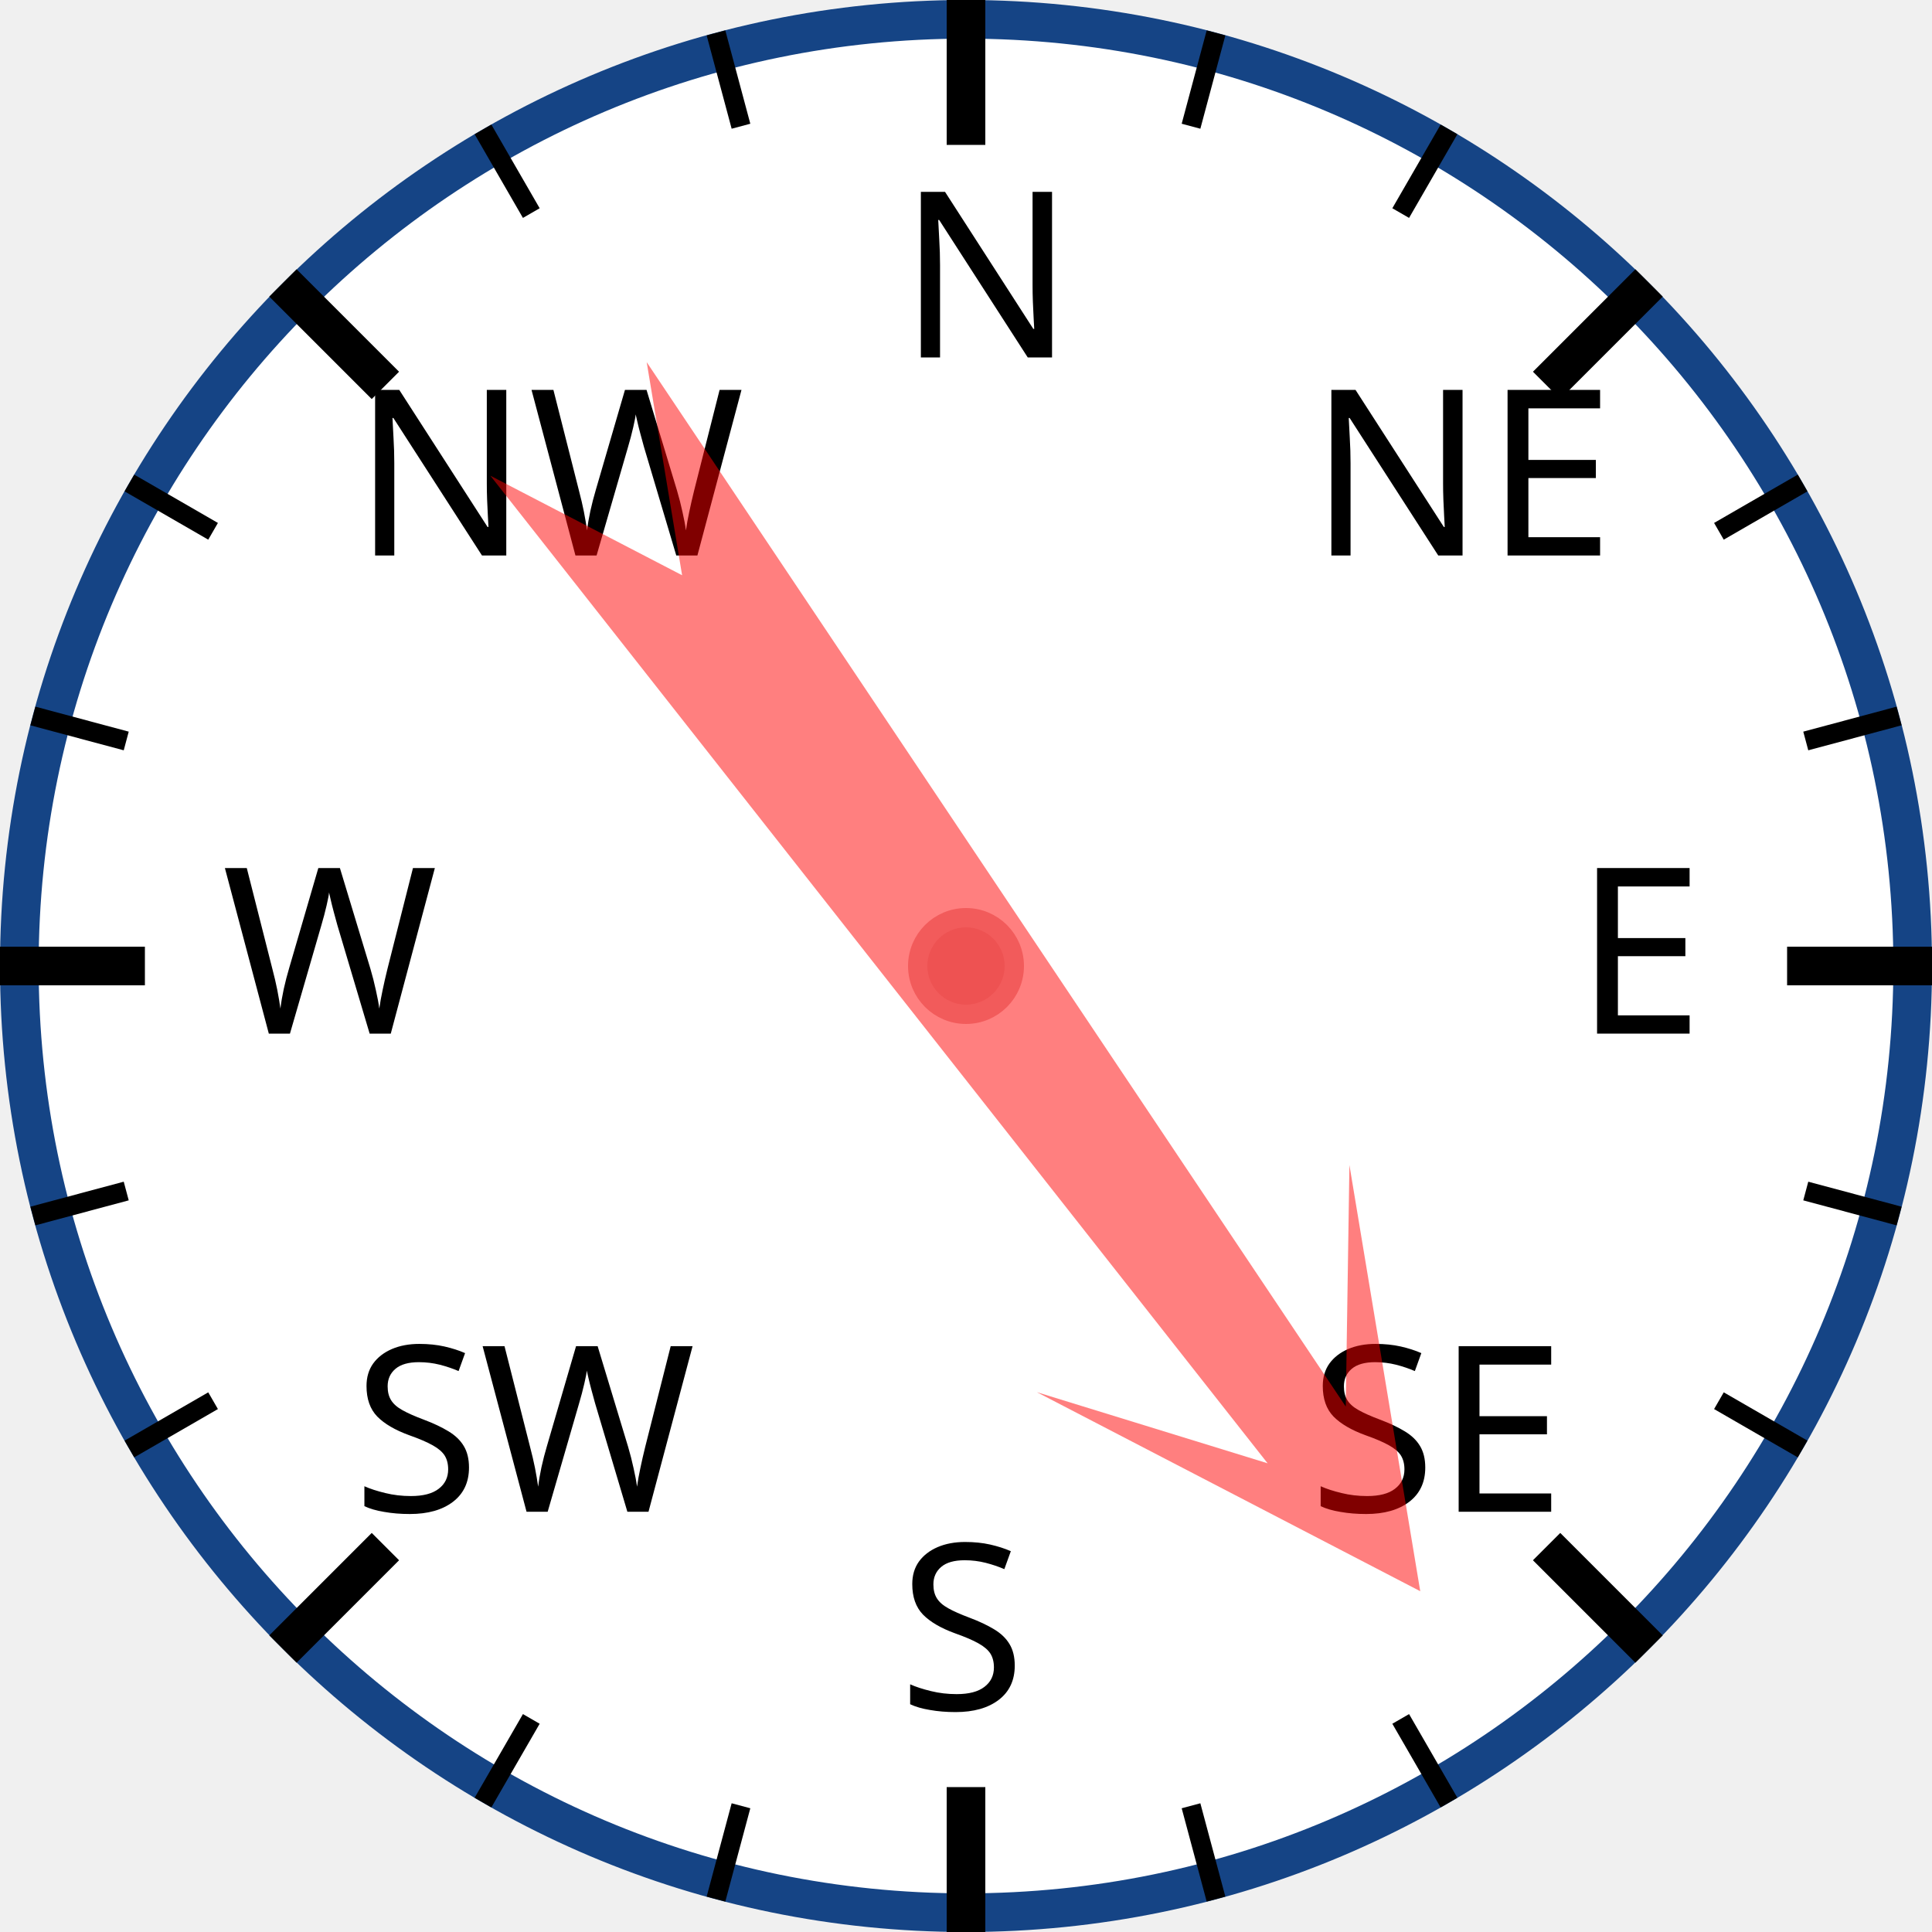
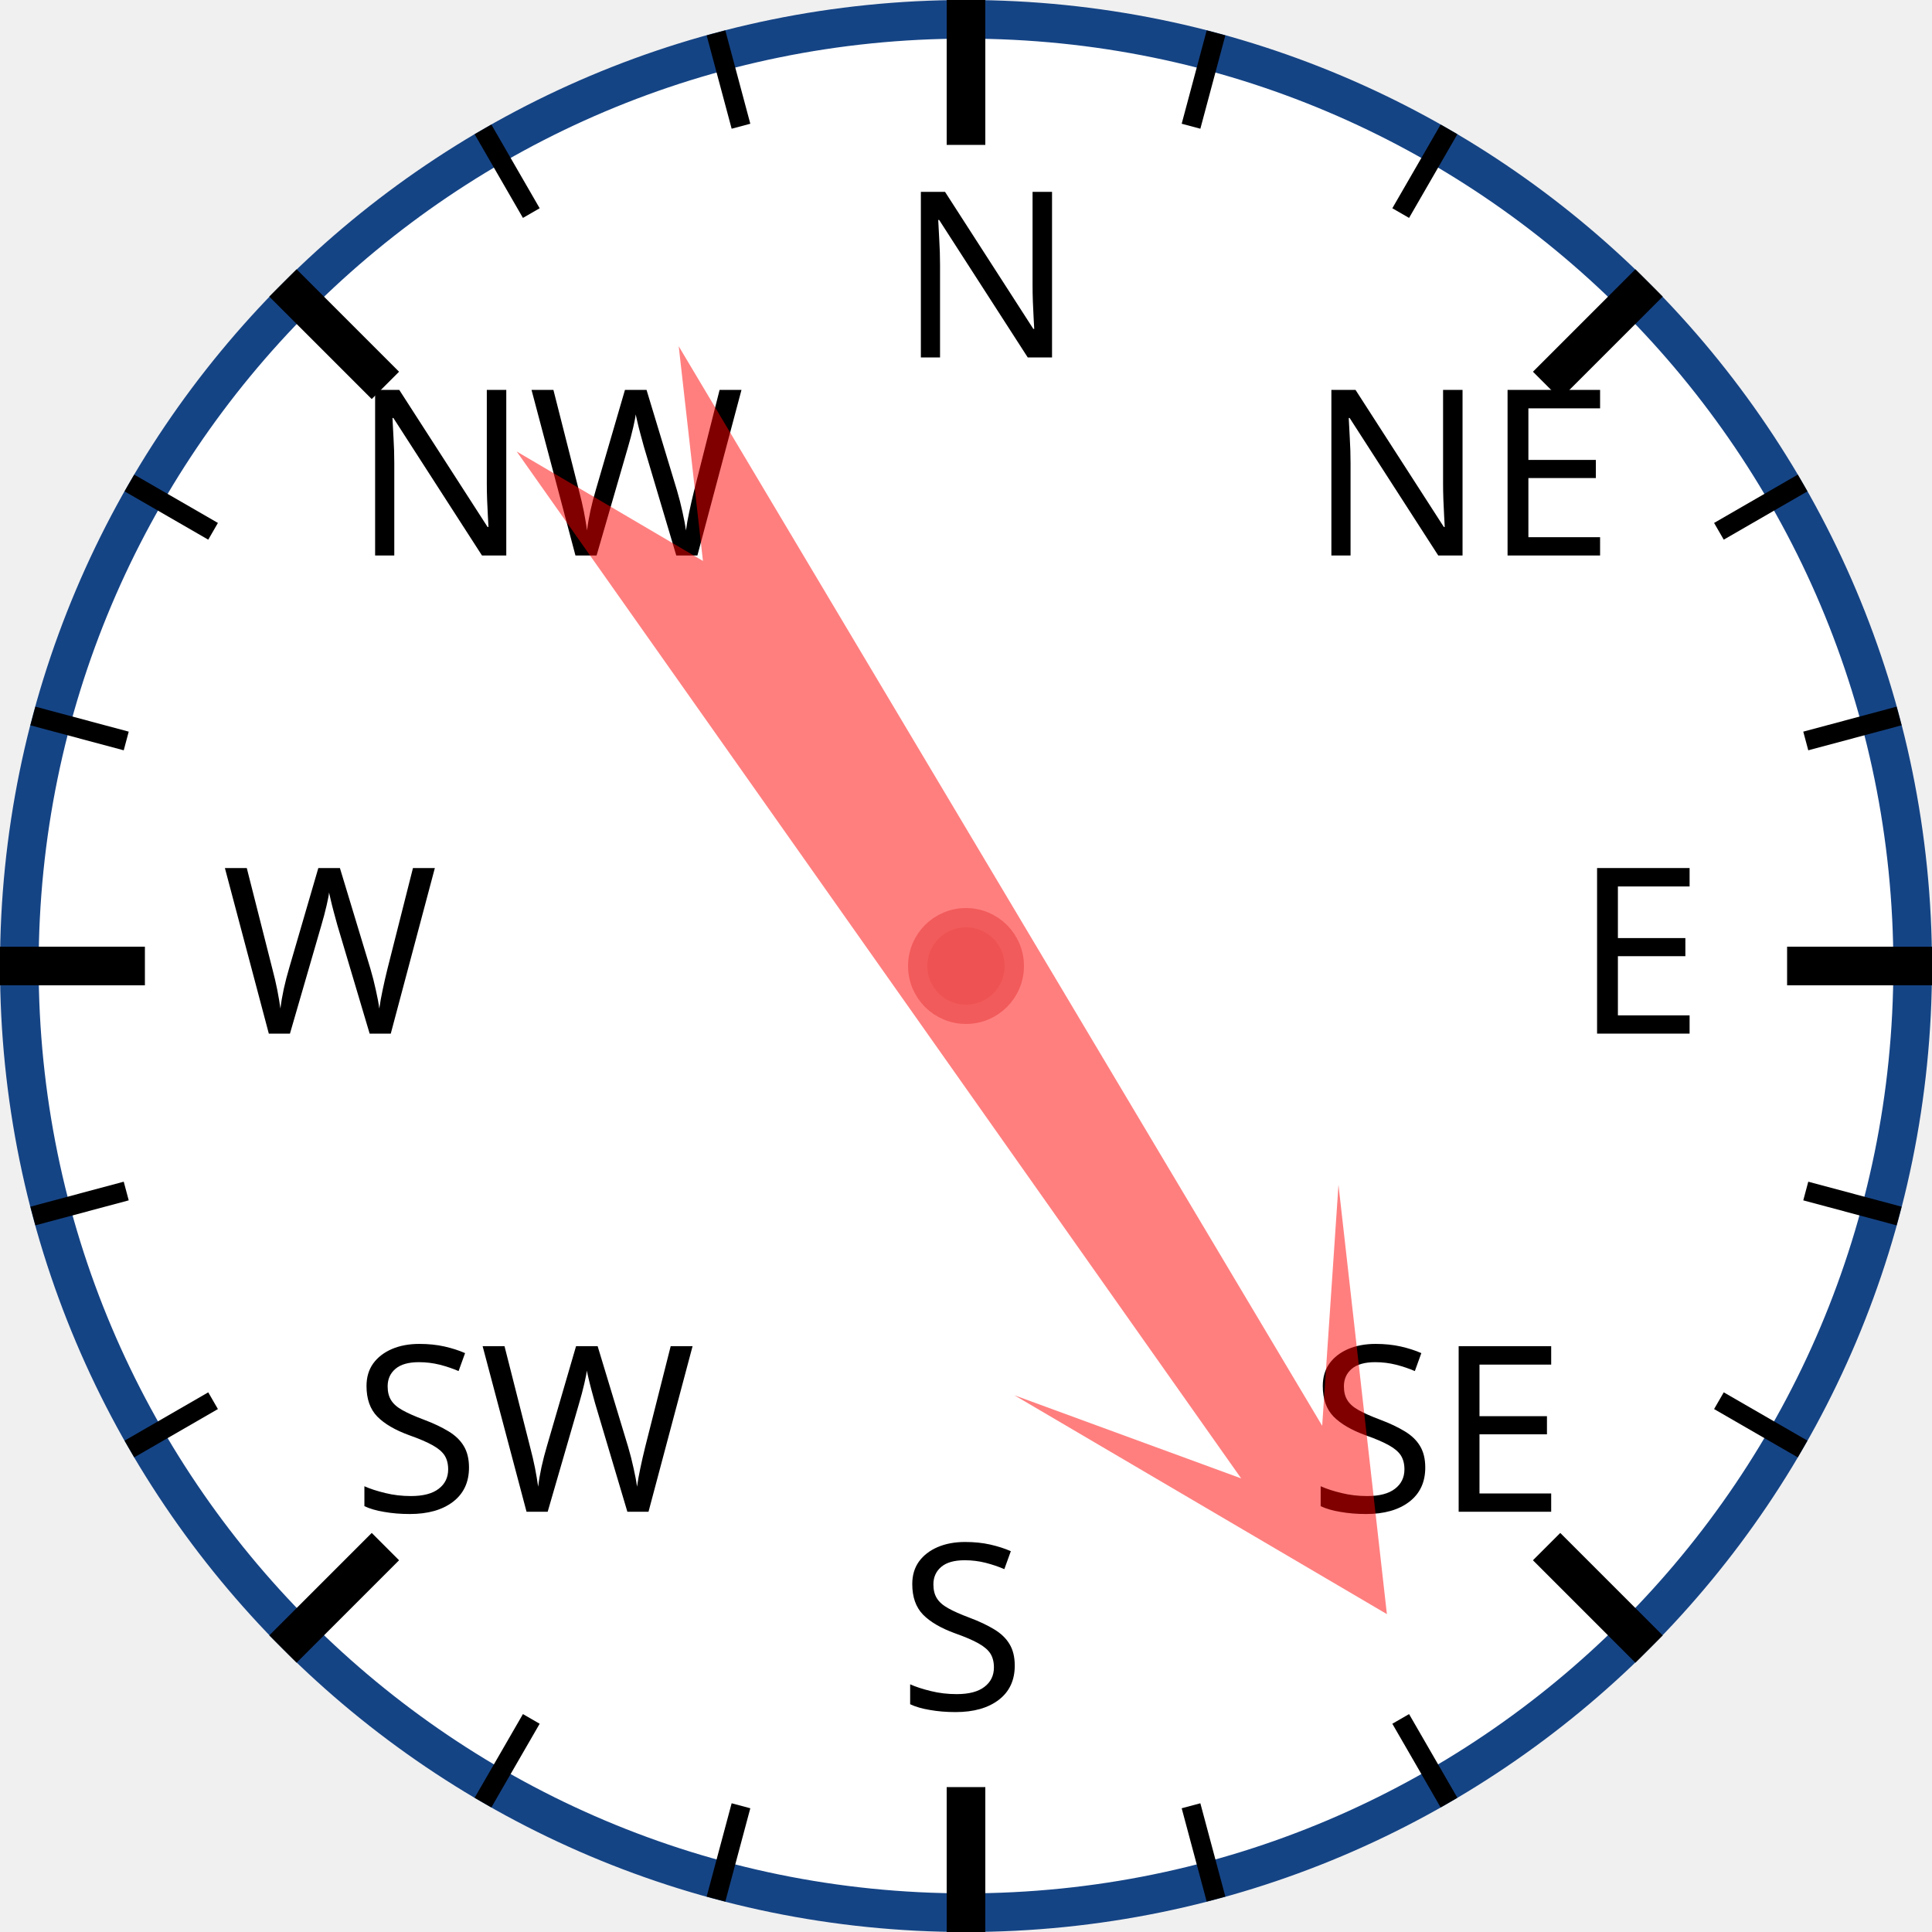
<svg xmlns="http://www.w3.org/2000/svg" width="120px" height="120px" viewBox="0 0 200 200">
  <circle cx="100" cy="100" r="98" style="fill: white; stroke: #154485; stroke-width: 4;" />
  <text x="93.0" y="37.0" style="font-family: sans-serif; font-size: 18pt;">N</text>
  <line x1="100.0" y1="0.0" x2="100.0" y2="15.0" style="stroke: black; stroke-width: 4;" />
  <line x1="74.118" y1="3.407" x2="76.706" y2="13.067" style="stroke: black; stroke-width: 2;" />
  <line x1="50" y1="13.397" x2="55" y2="22.058" style="stroke: black; stroke-width: 2;" />
  <text x="36.503" y="57.503" style="font-family: sans-serif; font-size: 18pt;">NW</text>
  <line x1="29.289" y1="29.289" x2="39.896" y2="39.896" style="stroke: black; stroke-width: 4;" />
  <line x1="13.397" y1="50" x2="22.058" y2="55" style="stroke: black; stroke-width: 2;" />
  <line x1="3.407" y1="74.118" x2="13.067" y2="76.706" style="stroke: black; stroke-width: 2;" />
  <text x="23.0" y="107.0" style="font-family: sans-serif; font-size: 18pt;">W</text>
  <line x1="0.0" y1="100.0" x2="15.0" y2="100.0" style="stroke: black; stroke-width: 4;" />
  <line x1="3.407" y1="125.882" x2="13.067" y2="123.294" style="stroke: black; stroke-width: 2;" />
  <line x1="13.397" y1="150" x2="22.058" y2="145" style="stroke: black; stroke-width: 2;" />
  <text x="36.503" y="156.497" style="font-family: sans-serif; font-size: 18pt;">SW</text>
  <line x1="29.289" y1="170.711" x2="39.896" y2="160.104" style="stroke: black; stroke-width: 4;" />
  <line x1="50" y1="186.603" x2="55" y2="177.942" style="stroke: black; stroke-width: 2;" />
  <line x1="74.118" y1="196.593" x2="76.706" y2="186.933" style="stroke: black; stroke-width: 2;" />
  <text x="93" y="177.0" style="font-family: sans-serif; font-size: 18pt;">S</text>
  <line x1="100" y1="200.0" x2="100" y2="185.0" style="stroke: black; stroke-width: 4;" />
  <line x1="125.882" y1="196.593" x2="123.294" y2="186.933" style="stroke: black; stroke-width: 2;" />
  <line x1="150.0" y1="186.603" x2="145.0" y2="177.942" style="stroke: black; stroke-width: 2;" />
  <text x="135.497" y="156.497" style="font-family: sans-serif; font-size: 18pt;">SE</text>
  <line x1="170.711" y1="170.711" x2="160.104" y2="160.104" style="stroke: black; stroke-width: 4;" />
  <line x1="186.603" y1="150" x2="177.942" y2="145" style="stroke: black; stroke-width: 2;" />
  <line x1="196.593" y1="125.882" x2="186.933" y2="123.294" style="stroke: black; stroke-width: 2;" />
  <text x="163.0" y="107" style="font-family: sans-serif; font-size: 18pt;">E</text>
  <line x1="200.0" y1="100" x2="185.0" y2="100" style="stroke: black; stroke-width: 4;" />
  <line x1="196.593" y1="74.118" x2="186.933" y2="76.706" style="stroke: black; stroke-width: 2;" />
  <line x1="186.603" y1="50" x2="177.942" y2="55" style="stroke: black; stroke-width: 2;" />
  <text x="135.497" y="57.503" style="font-family: sans-serif; font-size: 18pt;">NE</text>
  <line x1="170.711" y1="29.289" x2="160.104" y2="39.896" style="stroke: black; stroke-width: 4;" />
  <line x1="150" y1="13.397" x2="145" y2="22.058" style="stroke: black; stroke-width: 2;" />
  <line x1="125.882" y1="3.407" x2="123.294" y2="13.067" style="stroke: black; stroke-width: 2;" />
-   <polygon points="100 20 120 60 105 40 110 170 100 150 90 170 95 40 80 60" style="fill: red; fill-opacity: 0.5;" transform="rotate(144,100,100)" />
+   <polygon points="100 20 120 60 105 40 110 170 100 150 90 170 95 40 80 60" style="fill: red; fill-opacity: 0.5;" transform="rotate(147,100,100)" />
  <circle cx="100" cy="100" r="5" style="fill: #EE5252; stroke: #F25B5B; stroke-width: 2;" />
</svg>
